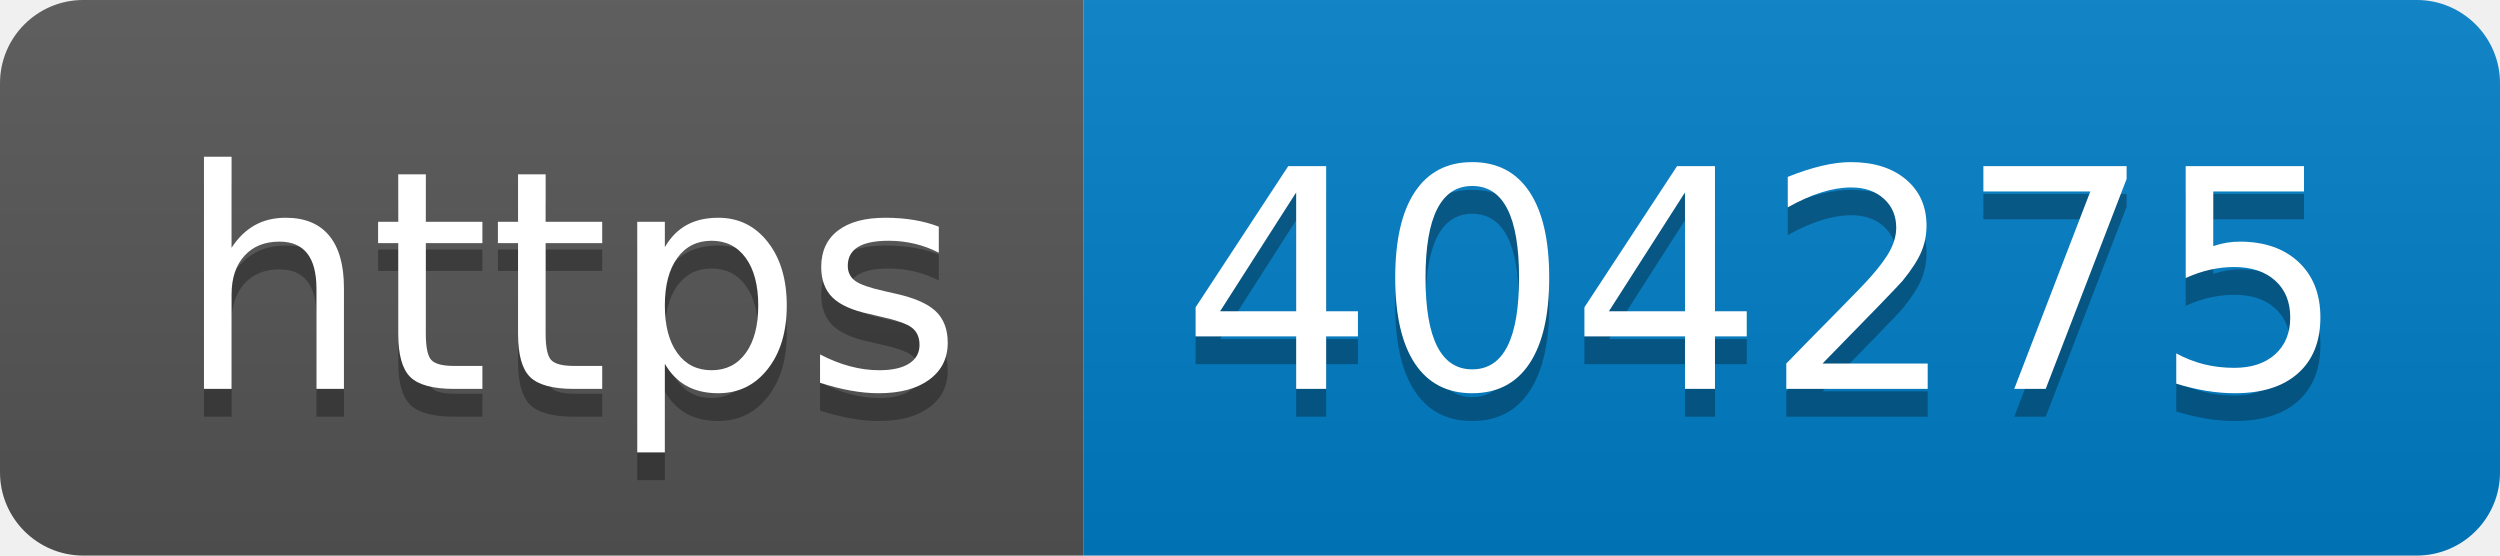
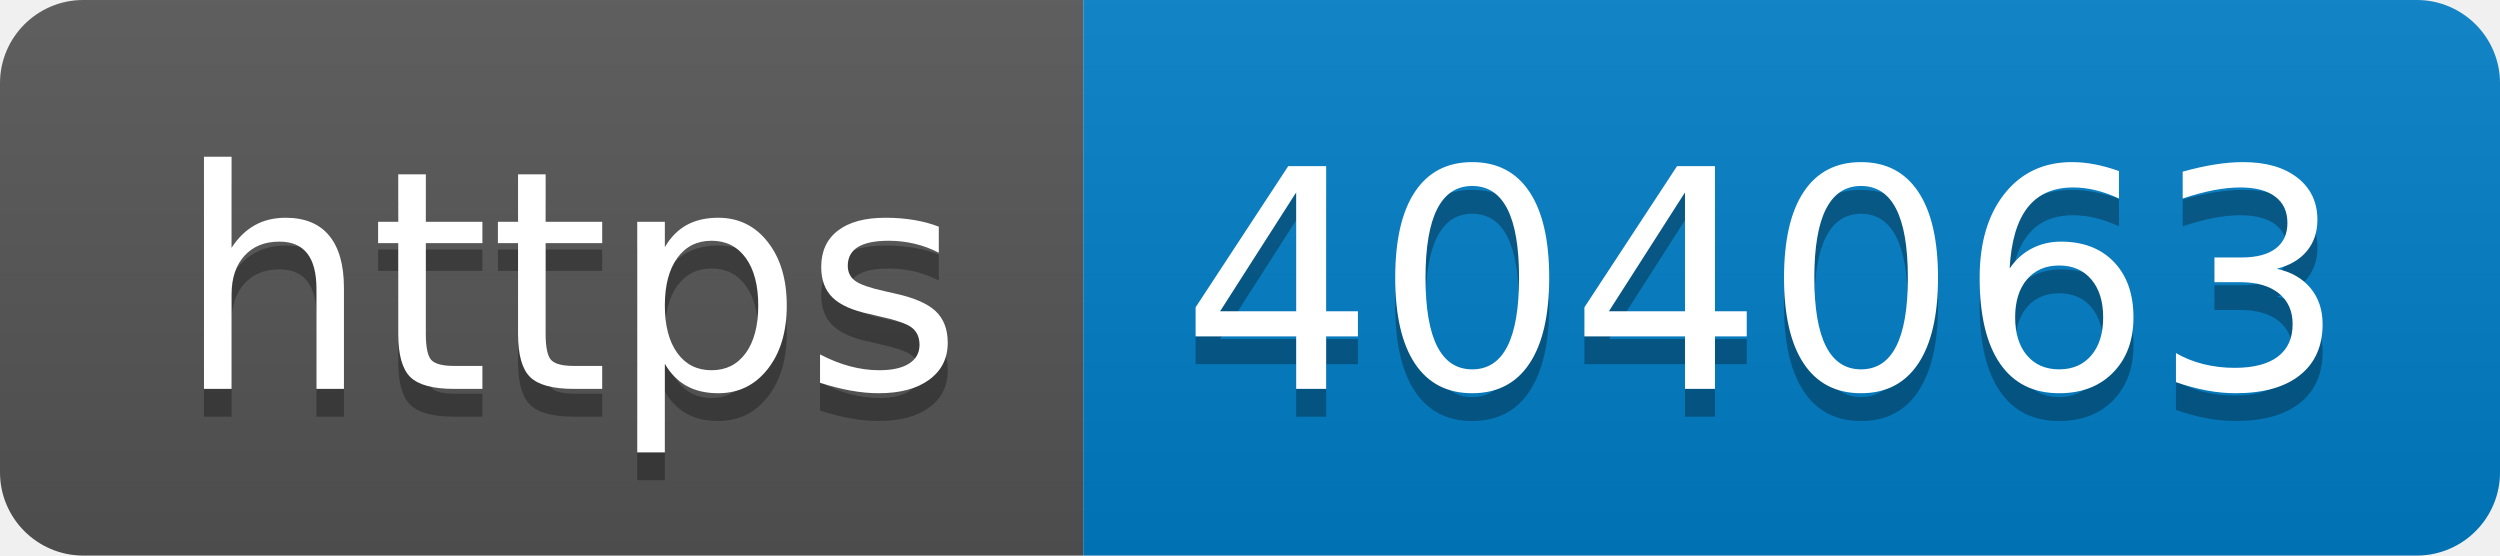
- <svg xmlns="http://www.w3.org/2000/svg" width="90" height="20" role="img" aria-label="https: 404275">
+ <svg xmlns="http://www.w3.org/2000/svg" width="90" height="20" role="img" aria-label="https: 404063">
  <linearGradient id="s" x2="0" y2="100%">
    <stop offset="0" stop-color="#bbb" stop-opacity=".1" />
    <stop offset="1" stop-opacity=".1" />
  </linearGradient>
  <clipPath id="r">
    <rect width="90" height="20" rx="3" fill="#fff" />
  </clipPath>
  <g clip-path="url(#r)">
    <rect width="39" height="20" fill="#555" />
    <rect x="39" width="51" height="20" fill="#007ec6" />
    <rect width="90" height="20" fill="url(#s)" />
  </g>
  <g fill="#fff" text-anchor="middle" font-family="Verdana,Geneva,DejaVu Sans,sans-serif" text-rendering="geometricPrecision" font-size="110">
    <text aria-hidden="true" x="205" y="150" fill="#010101" fill-opacity=".3" transform="scale(.1)" textLength="290">https</text>
    <text x="205" y="140" transform="scale(.1)" fill="#fff" textLength="290">https</text>
-     <text aria-hidden="true" x="635" y="150" fill="#010101" fill-opacity=".3" transform="scale(.1)" textLength="410">404275</text>
-     <text x="635" y="140" transform="scale(.1)" fill="#fff" textLength="410">404275</text>
+     <text aria-hidden="true" x="635" y="150" fill="#010101" fill-opacity=".3" transform="scale(.1)" textLength="410">404063</text>
+     <text x="635" y="140" transform="scale(.1)" fill="#fff" textLength="410">404063</text>
  </g>
</svg>
